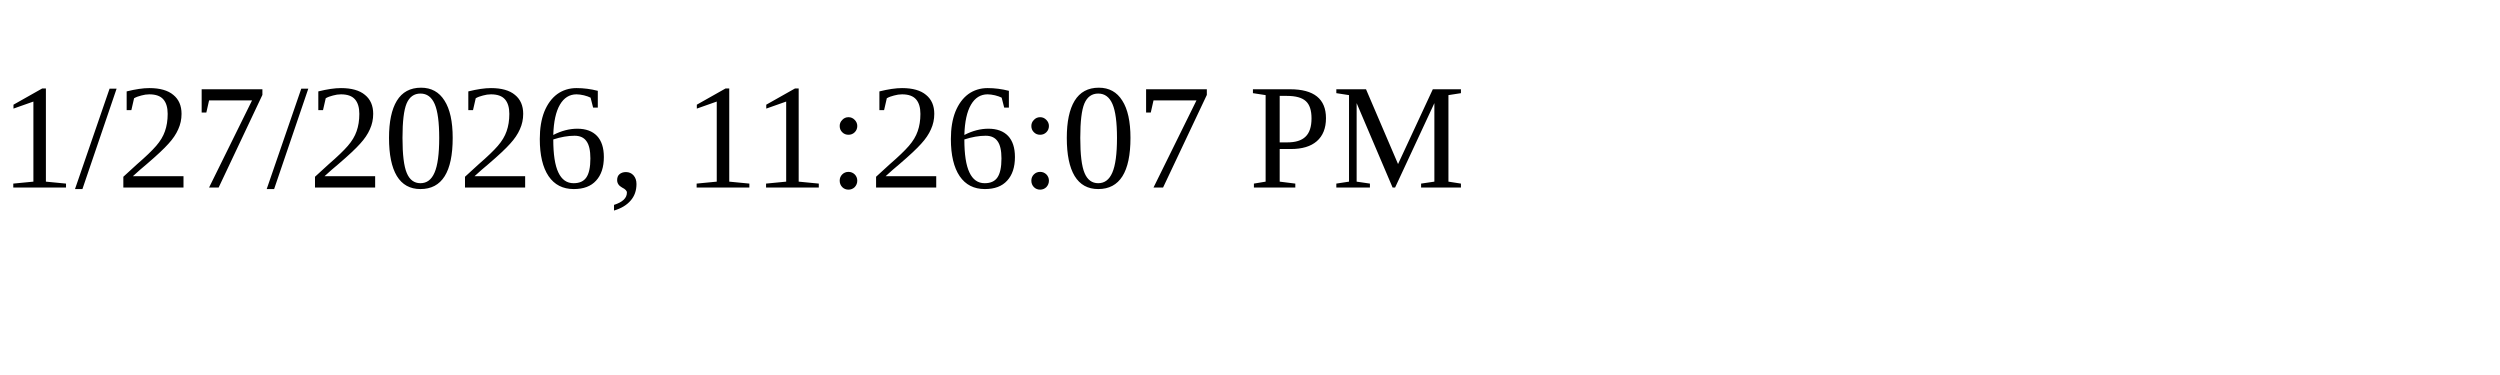
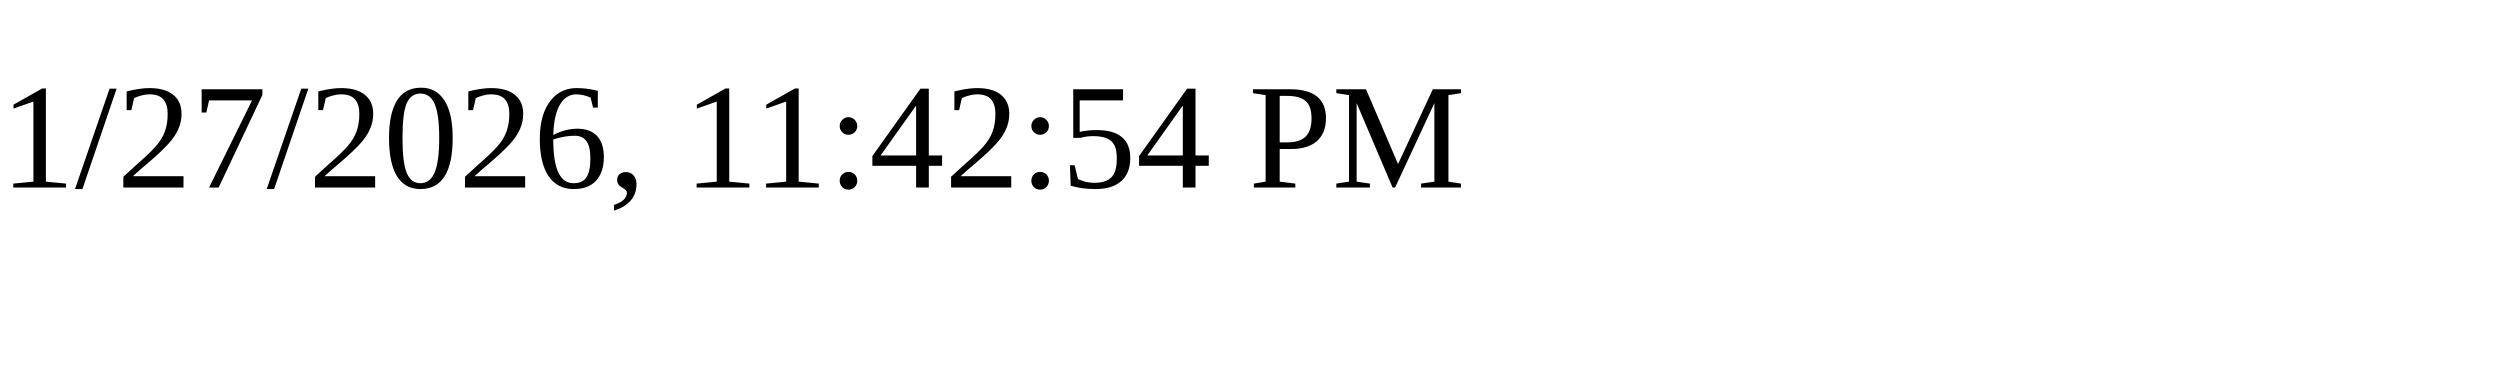
<svg xmlns="http://www.w3.org/2000/svg" height="30" width="200">
-   <text x="0" y="15">1/27/2026, 11:26:07 PM</text>
+   <text x="0" y="15">1/27/2026, 11:42:54 PM</text>
</svg>
